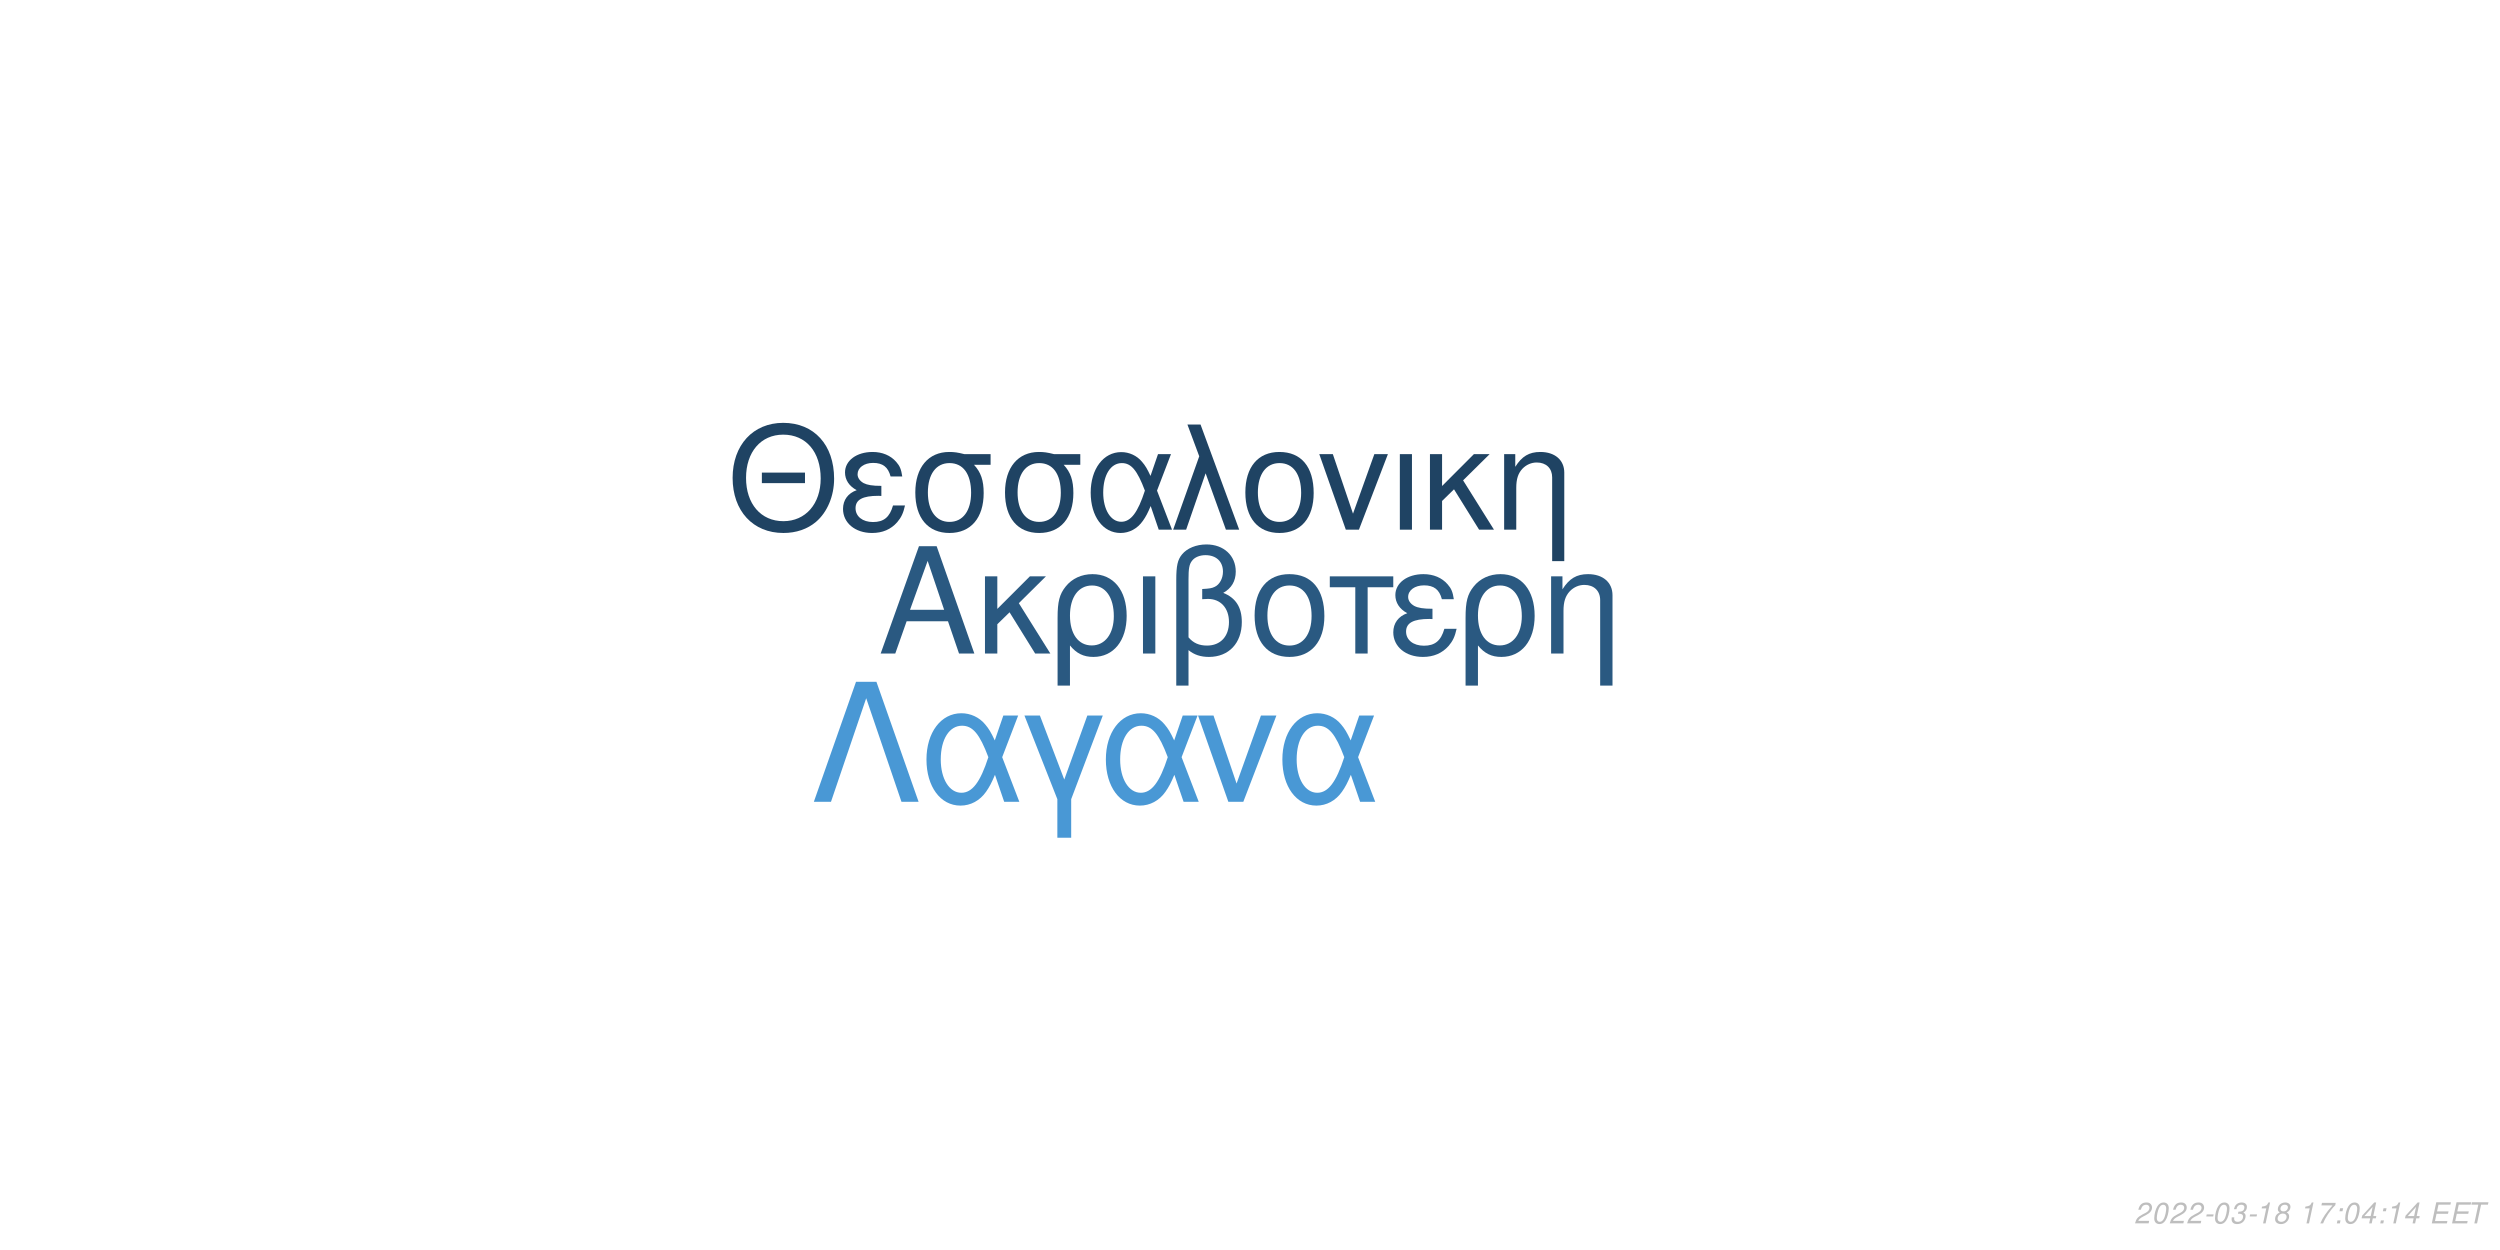
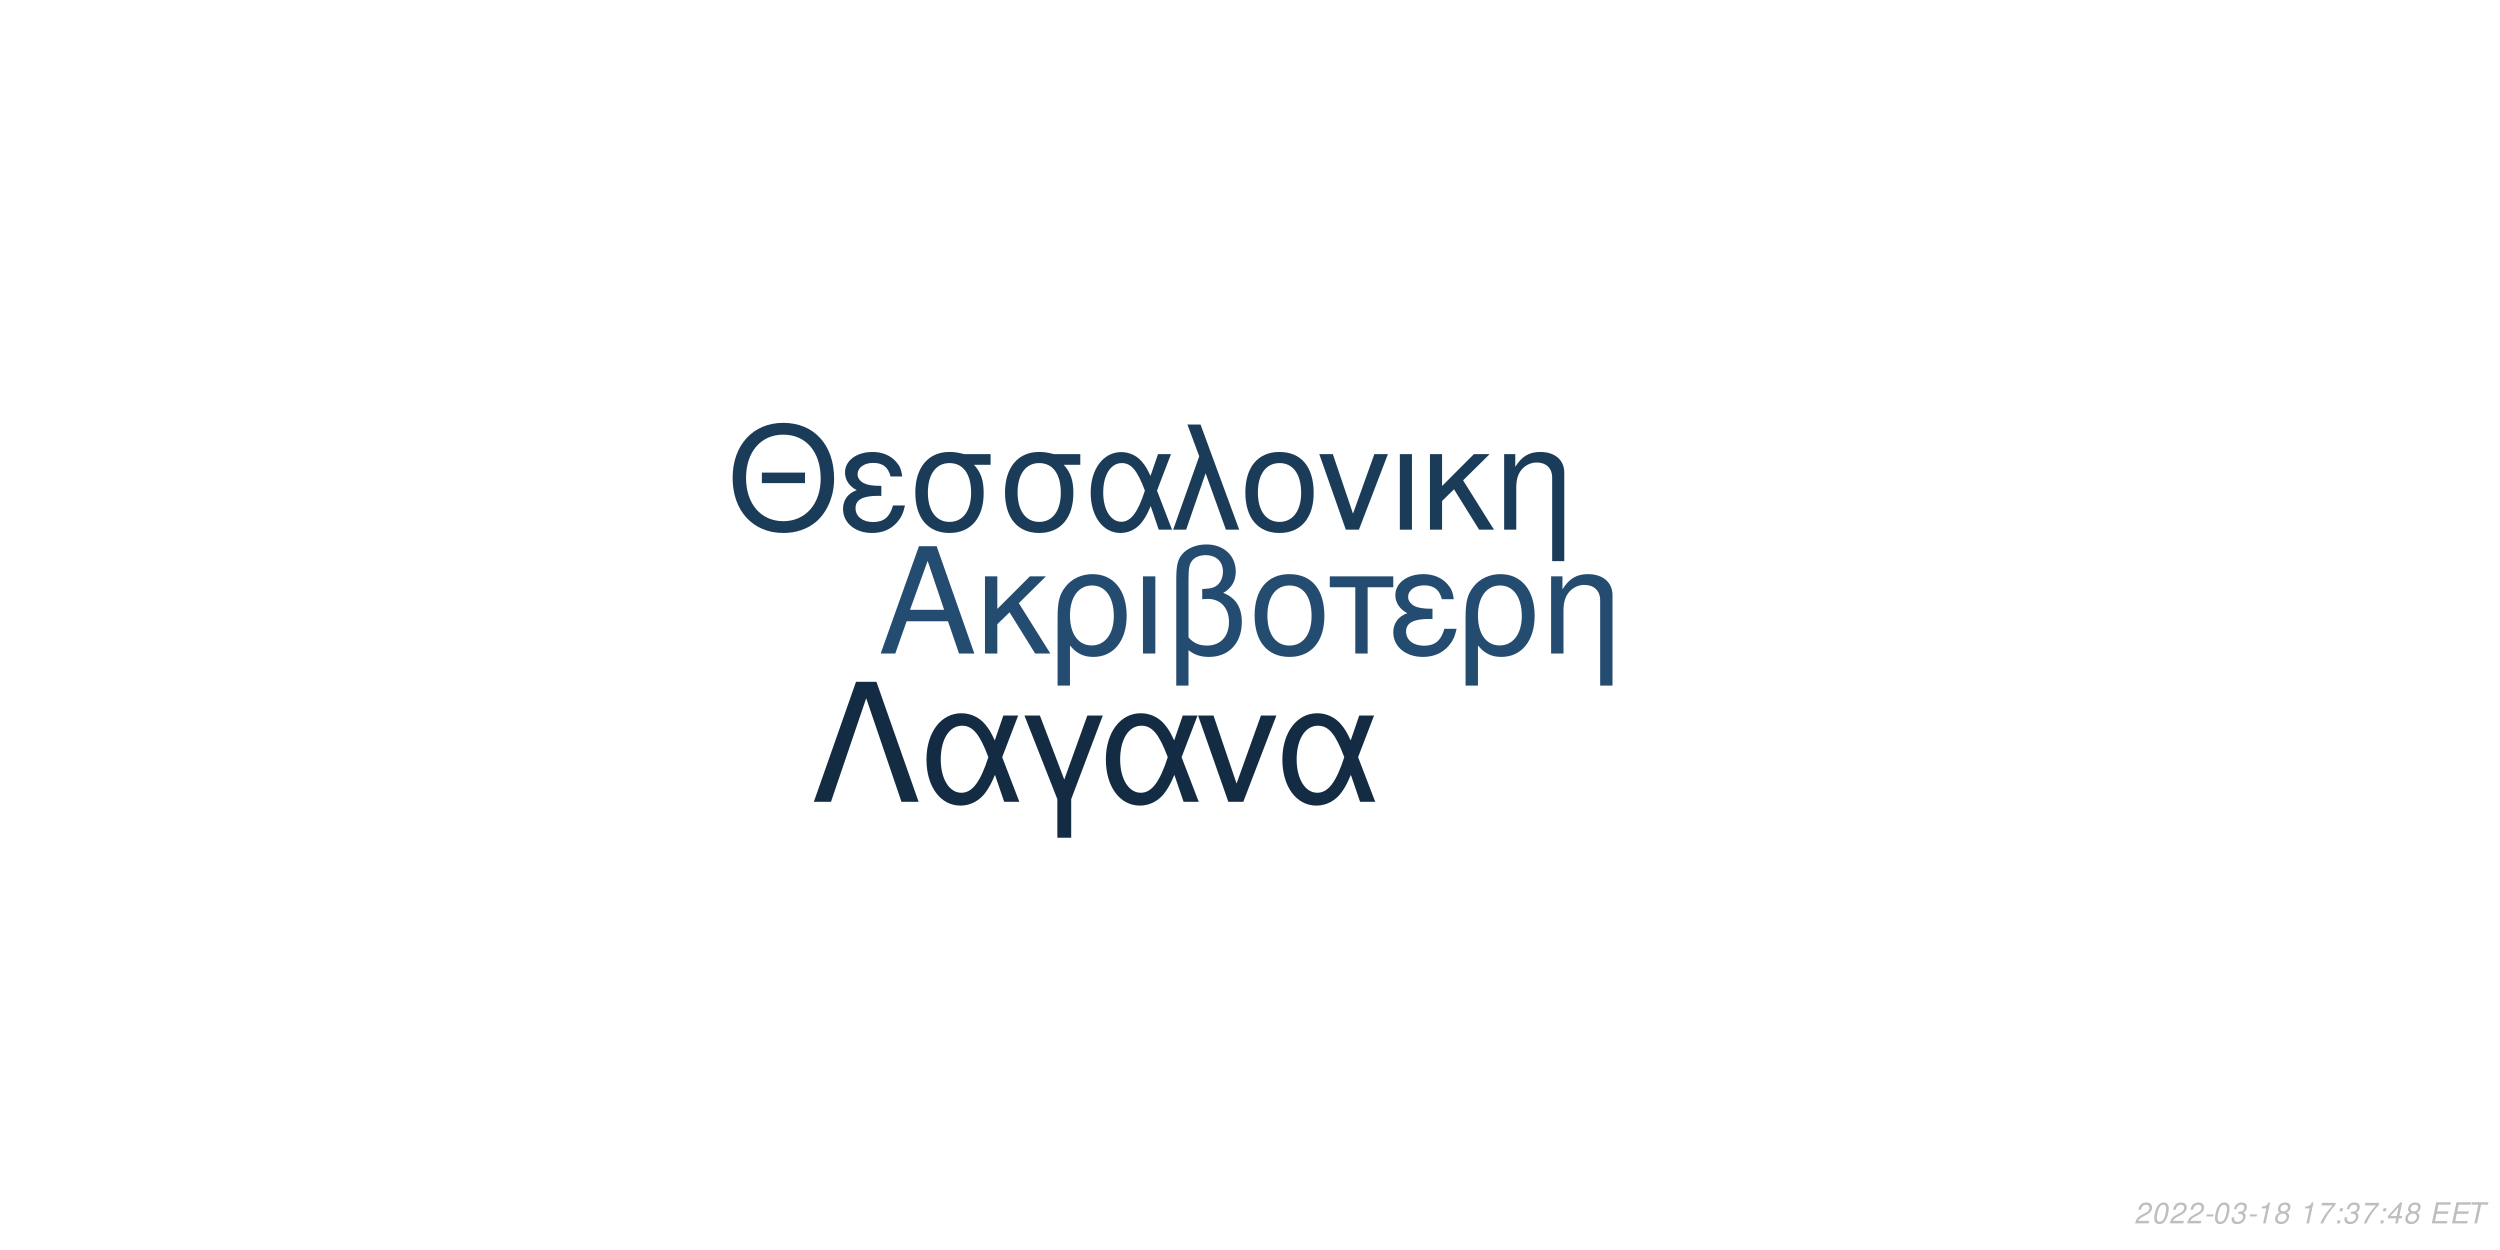
<svg xmlns="http://www.w3.org/2000/svg" xmlns:xlink="http://www.w3.org/1999/xlink" width="864pt" height="432pt" viewBox="0 0 864 432" version="1.1">
  <defs>
    <g>
      <symbol overflow="visible" id="glyph0-0">
        <path style="stroke:none;" d="" />
      </symbol>
      <symbol overflow="visible" id="glyph0-1">
        <path style="stroke:none;" d="M 24.125 -11.141 L 27.938 0 L 33.234 0 L 20.203 -37.094 L 14.094 -37.094 L 0.859 0 L 5.906 0 L 9.828 -11.141 Z M 22.797 -15.109 L 11 -15.109 L 17.094 -32.016 Z M 22.797 -15.109 " />
      </symbol>
      <symbol overflow="visible" id="glyph0-2">
        <path style="stroke:none;" d="M 7.172 -15.422 L 7.172 -26.672 L 2.906 -26.672 L 2.906 0 L 7.172 0 L 7.172 -10.125 L 11.406 -14.25 L 20.25 0 L 25.5 0 L 14.609 -17.406 L 23.969 -26.672 L 18.422 -26.672 Z M 7.172 -15.422 " />
      </symbol>
      <symbol overflow="visible" id="glyph0-3">
        <path style="stroke:none;" d="M 3 11.094 L 7.281 11.094 L 7.281 -2.797 C 9.516 -0.047 11.953 1.172 15.375 1.172 C 22.344 1.172 26.875 -4.422 26.875 -13.031 C 26.875 -21.891 22.297 -27.438 15.062 -27.438 C 11.297 -27.438 7.984 -25.906 5.797 -23.156 C 3.672 -20.516 3 -17.969 3 -12.359 Z M 14.906 -23.516 C 19.547 -23.516 22.438 -19.438 22.438 -12.922 C 22.438 -6.812 19.391 -2.797 14.812 -2.797 C 10.172 -2.797 7.281 -6.766 7.281 -13.125 C 7.281 -19.484 10.234 -23.516 14.906 -23.516 Z M 14.906 -23.516 " />
      </symbol>
      <symbol overflow="visible" id="glyph0-4">
        <path style="stroke:none;" d="M 3.516 0 L 7.781 0 L 7.781 -26.672 L 3.516 -26.672 Z M 3.516 0 " />
      </symbol>
      <symbol overflow="visible" id="glyph0-5">
        <path style="stroke:none;" d="M 4.016 11.094 L 8.25 11.094 L 8.25 -1.172 C 10.172 0.406 12.422 1.172 15.312 1.172 C 22.188 1.172 26.672 -3.609 26.672 -10.891 C 26.672 -15.984 24.578 -19.234 20.25 -20.969 C 23.109 -22.547 24.578 -25.031 24.578 -28.344 C 24.578 -33.844 20.406 -37.703 14.453 -37.703 C 10.938 -37.703 7.734 -36.391 6 -34.25 C 4.484 -32.422 4.016 -30.328 4.016 -25.391 Z M 8.25 -25.656 C 8.25 -29.359 8.5 -30.844 9.469 -32.062 C 10.375 -33.281 12.156 -34 14.094 -34 C 17.812 -34 20.156 -31.812 20.156 -28.297 C 20.156 -25.953 18.984 -23.812 17.297 -23.047 C 16.281 -22.547 15.469 -22.438 12.984 -22.297 L 12.984 -18.781 C 13.734 -18.828 14.344 -18.875 14.969 -18.875 C 19.344 -18.875 22.234 -15.719 22.234 -10.891 C 22.234 -5.906 19.281 -2.75 14.656 -2.75 C 11.953 -2.75 9.922 -3.609 8.25 -5.594 Z M 8.25 -25.656 " />
      </symbol>
      <symbol overflow="visible" id="glyph0-6">
        <path style="stroke:none;" d="M 14.094 -27.438 C 6.562 -27.438 2.094 -22.094 2.094 -13.125 C 2.094 -4.125 6.562 1.172 14.141 1.172 C 21.672 1.172 26.203 -4.172 26.203 -12.922 C 26.203 -22.188 21.828 -27.438 14.094 -27.438 Z M 14.141 -23.516 C 18.938 -23.516 21.781 -19.594 21.781 -12.984 C 21.781 -6.672 18.828 -2.75 14.141 -2.75 C 9.422 -2.75 6.516 -6.672 6.516 -13.125 C 6.516 -19.594 9.422 -23.516 14.141 -23.516 Z M 14.141 -23.516 " />
      </symbol>
      <symbol overflow="visible" id="glyph0-7">
        <path style="stroke:none;" d="M 7.891 0 L 12.156 0 L 12.156 -22.906 L 21.016 -22.906 L 21.016 -26.672 L -0.922 -26.672 L -0.922 -22.906 L 7.891 -22.906 Z M 7.891 0 " />
      </symbol>
      <symbol overflow="visible" id="glyph0-8">
        <path style="stroke:none;" d="M 14.562 -15.469 C 11.344 -15.469 9.562 -15.781 8.297 -16.438 C 6.922 -17.203 6.156 -18.328 6.156 -19.547 C 6.156 -21.891 8.453 -23.562 11.656 -23.562 C 15.062 -23.562 16.953 -22.094 17.812 -18.781 L 21.938 -18.781 C 21.578 -21.266 21.062 -22.5 19.797 -23.922 C 17.812 -26.203 14.906 -27.438 11.453 -27.438 C 5.797 -27.438 1.734 -24.375 1.734 -20.203 C 1.734 -17.609 3.156 -15.375 5.859 -13.938 C 2.797 -12.875 1.016 -10.484 1.016 -7.328 C 1.016 -2.391 5.297 1.172 11.25 1.172 C 14.969 1.172 17.906 -0.109 20.156 -2.641 C 21.578 -4.328 22.297 -5.797 22.906 -8.547 L 18.672 -8.547 C 17.5 -4.422 15.422 -2.703 11.609 -2.703 C 7.938 -2.703 5.438 -4.688 5.438 -7.578 C 5.438 -10.578 7.938 -11.953 13.484 -11.953 C 13.641 -11.953 14.094 -11.953 14.562 -11.906 Z M 14.562 -15.469 " />
      </symbol>
      <symbol overflow="visible" id="glyph0-9">
        <path style="stroke:none;" d="M 3.562 -26.672 L 3.562 0 L 7.844 0 L 7.844 -14.703 C 7.844 -17.906 8.5 -19.891 10.031 -21.531 C 11.406 -22.953 13.188 -23.719 15.062 -23.719 C 18.375 -23.719 20.516 -21.672 20.516 -18.469 L 20.516 11.094 L 24.781 11.094 L 24.781 -20.156 C 24.781 -24.578 21.469 -27.438 16.328 -27.438 C 12.359 -27.438 9.828 -25.906 7.484 -22.188 L 7.484 -26.672 Z M 3.562 -26.672 " />
      </symbol>
      <symbol overflow="visible" id="glyph1-0">
        <path style="stroke:none;" d="" />
      </symbol>
      <symbol overflow="visible" id="glyph1-1">
        <path style="stroke:none;" d="M 26.859 -19.734 L 11.953 -19.734 L 11.953 -16.094 L 26.859 -16.094 Z M 19.328 -36.922 C 8.922 -36.922 1.844 -29.25 1.844 -17.891 C 1.844 -6.484 8.875 1.141 19.391 1.141 C 23.812 1.141 27.703 -0.203 30.641 -2.688 C 34.578 -6.031 36.922 -11.656 36.922 -17.594 C 36.922 -29.297 30 -36.922 19.328 -36.922 Z M 19.328 -32.844 C 27.203 -32.844 32.281 -26.906 32.281 -17.688 C 32.281 -8.922 27.062 -2.938 19.391 -2.938 C 11.609 -2.938 6.484 -8.922 6.484 -17.891 C 6.484 -26.859 11.609 -32.844 19.328 -32.844 Z M 19.328 -32.844 " />
      </symbol>
      <symbol overflow="visible" id="glyph1-2">
        <path style="stroke:none;" d="M 14.25 -15.141 C 11.109 -15.141 9.375 -15.453 8.125 -16.094 C 6.781 -16.844 6.031 -17.938 6.031 -19.141 C 6.031 -21.422 8.266 -23.078 11.406 -23.078 C 14.75 -23.078 16.594 -21.625 17.438 -18.391 L 21.469 -18.391 C 21.125 -20.828 20.625 -22.031 19.391 -23.422 C 17.438 -25.656 14.594 -26.859 11.219 -26.859 C 5.688 -26.859 1.688 -23.875 1.688 -19.781 C 1.688 -17.234 3.094 -15.047 5.734 -13.656 C 2.734 -12.609 1 -10.266 1 -7.172 C 1 -2.344 5.188 1.141 11.016 1.141 C 14.656 1.141 17.547 -0.094 19.734 -2.594 C 21.125 -4.234 21.828 -5.688 22.422 -8.375 L 18.281 -8.375 C 17.141 -4.328 15.094 -2.641 11.359 -2.641 C 7.766 -2.641 5.328 -4.578 5.328 -7.422 C 5.328 -10.359 7.766 -11.703 13.203 -11.703 C 13.359 -11.703 13.797 -11.703 14.25 -11.656 Z M 14.25 -15.141 " />
      </symbol>
      <symbol overflow="visible" id="glyph1-3">
        <path style="stroke:none;" d="M 29 -26.109 L 19.938 -26.109 C 17.594 -26.703 16.438 -26.859 14.703 -26.859 C 7.469 -26.859 2.984 -21.469 2.984 -12.859 C 2.984 -4.031 7.375 1.141 14.797 1.141 C 22.172 1.141 26.609 -4.078 26.609 -12.656 C 26.609 -17.047 25.656 -19.828 23.266 -22.422 L 29 -22.422 Z M 14.797 -23.016 C 19.531 -23.016 22.266 -19.234 22.266 -12.75 C 22.266 -6.531 19.438 -2.688 14.797 -2.688 C 10.172 -2.688 7.328 -6.531 7.328 -12.859 C 7.328 -19.188 10.172 -23.016 14.797 -23.016 Z M 14.797 -23.016 " />
      </symbol>
      <symbol overflow="visible" id="glyph1-4">
        <path style="stroke:none;" d="M 29.344 -26.109 L 24.859 -26.109 L 22.266 -18.578 C 21.125 -21.031 20.484 -22.125 19.328 -23.469 C 17.547 -25.609 14.906 -26.812 12.156 -26.812 C 5.984 -26.812 1.594 -20.984 1.594 -12.812 C 1.594 -4.578 5.828 1.141 11.906 1.141 C 14.953 1.141 17.734 -0.344 19.625 -3.047 C 20.672 -4.531 21.281 -5.688 22.328 -8.172 L 25.109 0 L 29.703 0 L 24.516 -13.5 Z M 20.328 -13.5 C 17.891 -5.922 15.453 -2.734 12.156 -2.734 C 8.516 -2.734 5.922 -6.922 5.922 -12.812 C 5.922 -18.938 8.516 -23.016 12.359 -23.016 C 15.594 -23.016 17.688 -20.531 20.328 -13.5 Z M 20.328 -13.5 " />
      </symbol>
      <symbol overflow="visible" id="glyph1-5">
        <path style="stroke:none;" d="M 1.094 0 L 5.578 0 L 12.312 -19.484 L 19.328 0 L 23.922 0 L 10.562 -36.328 L 6.031 -36.328 L 10.109 -25.359 Z M 1.094 0 " />
      </symbol>
      <symbol overflow="visible" id="glyph1-6">
        <path style="stroke:none;" d="M 13.797 -26.859 C 6.422 -26.859 2.047 -21.625 2.047 -12.859 C 2.047 -4.031 6.422 1.141 13.859 1.141 C 21.234 1.141 25.656 -4.078 25.656 -12.656 C 25.656 -21.719 21.375 -26.859 13.797 -26.859 Z M 13.859 -23.016 C 18.531 -23.016 21.328 -19.188 21.328 -12.703 C 21.328 -6.531 18.438 -2.688 13.859 -2.688 C 9.219 -2.688 6.375 -6.531 6.375 -12.859 C 6.375 -19.188 9.219 -23.016 13.859 -23.016 Z M 13.859 -23.016 " />
      </symbol>
      <symbol overflow="visible" id="glyph1-7">
        <path style="stroke:none;" d="M 14.297 0 L 24.312 -26.109 L 19.625 -26.109 L 12.25 -5.531 L 5.281 -26.109 L 0.594 -26.109 L 9.766 0 Z M 14.297 0 " />
      </symbol>
      <symbol overflow="visible" id="glyph1-8">
        <path style="stroke:none;" d="M 3.438 0 L 7.625 0 L 7.625 -26.109 L 3.438 -26.109 Z M 3.438 0 " />
      </symbol>
      <symbol overflow="visible" id="glyph1-9">
        <path style="stroke:none;" d="M 7.031 -15.094 L 7.031 -26.109 L 2.844 -26.109 L 2.844 0 L 7.031 0 L 7.031 -9.922 L 11.156 -13.953 L 19.828 0 L 24.969 0 L 14.297 -17.047 L 23.469 -26.109 L 18.031 -26.109 Z M 7.031 -15.094 " />
      </symbol>
      <symbol overflow="visible" id="glyph1-10">
        <path style="stroke:none;" d="M 3.484 -26.109 L 3.484 0 L 7.672 0 L 7.672 -14.406 C 7.672 -17.547 8.328 -19.484 9.812 -21.078 C 11.156 -22.469 12.906 -23.219 14.75 -23.219 C 17.984 -23.219 20.078 -21.234 20.078 -18.094 L 20.078 10.859 L 24.266 10.859 L 24.266 -19.734 C 24.266 -24.062 21.031 -26.859 16 -26.859 C 12.109 -26.859 9.609 -25.359 7.328 -21.719 L 7.328 -26.109 Z M 3.484 -26.109 " />
      </symbol>
      <symbol overflow="visible" id="glyph2-0">
        <path style="stroke:none;" d="" />
      </symbol>
      <symbol overflow="visible" id="glyph2-1">
        <path style="stroke:none;" d="M 22.531 -41.484 L 15.484 -41.484 L 0.906 0 L 6.828 0 L 19 -35.797 L 31.188 0 L 37.109 0 Z M 22.531 -41.484 " />
      </symbol>
      <symbol overflow="visible" id="glyph2-2">
        <path style="stroke:none;" d="M 33.516 -29.812 L 28.391 -29.812 L 25.438 -21.219 C 24.125 -24.016 23.391 -25.266 22.078 -26.797 C 20.031 -29.25 17.016 -30.609 13.891 -30.609 C 6.828 -30.609 1.828 -23.953 1.828 -14.625 C 1.828 -5.234 6.656 1.312 13.594 1.312 C 17.078 1.312 20.266 -0.391 22.422 -3.469 C 23.609 -5.172 24.297 -6.484 25.5 -9.328 L 28.688 0 L 33.922 0 L 28 -15.422 Z M 23.219 -15.422 C 20.422 -6.766 17.641 -3.125 13.891 -3.125 C 9.734 -3.125 6.766 -7.906 6.766 -14.625 C 6.766 -21.625 9.734 -26.297 14.109 -26.297 C 17.812 -26.297 20.203 -23.453 23.219 -15.422 Z M 23.219 -15.422 " />
      </symbol>
      <symbol overflow="visible" id="glyph2-3">
        <path style="stroke:none;" d="M 12.062 12.406 L 16.844 12.406 L 16.844 -0.906 L 27.766 -29.812 L 22.422 -29.812 L 14.453 -7.688 L 6.031 -29.812 L 0.688 -29.812 L 12.062 -0.906 Z M 12.062 12.406 " />
      </symbol>
      <symbol overflow="visible" id="glyph2-4">
        <path style="stroke:none;" d="M 16.328 0 L 27.766 -29.812 L 22.422 -29.812 L 14 -6.312 L 6.031 -29.812 L 0.688 -29.812 L 11.156 0 Z M 16.328 0 " />
      </symbol>
      <symbol overflow="visible" id="glyph3-0">
        <path style="stroke:none;" d="" />
      </symbol>
      <symbol overflow="visible" id="glyph3-1">
        <path style="stroke:none;" d="M 5.234 -0.875 L 1.469 -0.875 C 1.641 -1.375 2.203 -1.891 3.109 -2.344 L 4.234 -2.938 C 5.562 -3.625 6.219 -4.469 6.219 -5.484 C 6.219 -5.938 6.062 -6.359 5.797 -6.656 C 5.469 -7.047 4.984 -7.234 4.312 -7.234 C 2.766 -7.234 1.891 -6.453 1.484 -4.734 L 2.375 -4.734 C 2.484 -5.188 2.609 -5.484 2.797 -5.75 C 3.094 -6.203 3.609 -6.453 4.188 -6.453 C 4.891 -6.453 5.344 -6.031 5.344 -5.375 C 5.344 -4.703 4.859 -4.094 4.016 -3.656 L 2.984 -3.125 C 1.234 -2.188 0.797 -1.656 0.344 -0.016 L 5.047 -0.016 Z M 5.234 -0.875 " />
      </symbol>
      <symbol overflow="visible" id="glyph3-2">
        <path style="stroke:none;" d="M 4.203 -7.234 C 3.375 -7.234 2.688 -6.812 2.125 -5.984 C 1.484 -5.047 0.984 -3.188 0.984 -1.734 C 0.984 -1.109 1.172 -0.562 1.484 -0.266 C 1.797 0.047 2.281 0.234 2.766 0.234 C 3.625 0.234 4.281 -0.156 4.859 -1.016 C 5.516 -1.953 6 -3.797 6 -5.266 C 6 -6.5 5.328 -7.234 4.203 -7.234 Z M 4.094 -6.453 C 4.734 -6.453 5.125 -5.984 5.125 -5.156 C 5.125 -4.203 4.781 -2.625 4.406 -1.812 C 3.984 -0.938 3.516 -0.547 2.875 -0.547 C 2.25 -0.547 1.875 -1.031 1.875 -1.828 C 1.875 -2.797 2.203 -4.344 2.594 -5.203 C 2.984 -6.047 3.453 -6.453 4.094 -6.453 Z M 4.094 -6.453 " />
      </symbol>
      <symbol overflow="visible" id="glyph3-3">
        <path style="stroke:none;" d="M 3.516 -3.125 L 1.125 -3.125 L 0.969 -2.406 L 3.359 -2.406 Z M 3.516 -3.125 " />
      </symbol>
      <symbol overflow="visible" id="glyph3-4">
        <path style="stroke:none;" d="M 2.922 -3.312 C 3.125 -3.344 3.234 -3.344 3.375 -3.344 C 4.203 -3.344 4.688 -3 4.688 -2.406 C 4.688 -1.312 3.906 -0.547 2.781 -0.547 C 2.047 -0.547 1.594 -0.938 1.594 -1.562 C 1.594 -1.719 1.609 -1.844 1.656 -2.094 L 0.766 -2.094 C 0.734 -1.797 0.719 -1.641 0.719 -1.469 C 0.719 -0.375 1.406 0.234 2.641 0.234 C 3.547 0.234 4.297 -0.078 4.812 -0.656 C 5.266 -1.156 5.562 -1.875 5.562 -2.547 C 5.562 -3.125 5.344 -3.453 4.797 -3.734 C 5.641 -4.234 6.016 -4.844 6.016 -5.734 C 6.016 -6.656 5.312 -7.234 4.203 -7.234 C 3.375 -7.234 2.672 -6.938 2.188 -6.375 C 1.891 -6.031 1.703 -5.641 1.516 -4.906 L 2.391 -4.906 C 2.5 -5.359 2.594 -5.594 2.734 -5.812 C 3.047 -6.234 3.516 -6.453 4.078 -6.453 C 4.734 -6.453 5.141 -6.125 5.141 -5.578 C 5.141 -5.188 5.016 -4.797 4.797 -4.547 C 4.516 -4.234 4 -4.062 3.266 -4.062 L 3.078 -4.062 Z M 2.922 -3.312 " />
      </symbol>
      <symbol overflow="visible" id="glyph3-5">
        <path style="stroke:none;" d="M 3.703 -5.188 L 2.594 0 L 3.469 0 L 5.016 -7.234 L 4.438 -7.234 C 3.906 -6.156 3.688 -6.016 2.234 -5.812 L 2.109 -5.188 Z M 3.703 -5.188 " />
      </symbol>
      <symbol overflow="visible" id="glyph3-6">
        <path style="stroke:none;" d="M 4.766 -3.797 C 5.078 -3.969 5.234 -4.078 5.438 -4.234 C 5.812 -4.594 6.062 -5.172 6.062 -5.734 C 6.062 -6.625 5.344 -7.234 4.266 -7.234 C 2.812 -7.234 1.703 -6.219 1.703 -4.875 C 1.703 -4.406 1.875 -4.125 2.359 -3.812 C 1.297 -3.312 0.75 -2.516 0.75 -1.469 C 0.75 -0.438 1.547 0.234 2.812 0.234 C 3.656 0.234 4.359 -0.094 4.938 -0.734 C 5.359 -1.234 5.609 -1.859 5.609 -2.438 C 5.609 -3.047 5.312 -3.516 4.766 -3.797 Z M 4.109 -6.453 C 4.797 -6.453 5.188 -6.125 5.188 -5.578 C 5.188 -5.266 5.062 -4.922 4.859 -4.672 C 4.562 -4.312 4.188 -4.156 3.656 -4.156 C 2.984 -4.156 2.594 -4.453 2.594 -4.984 C 2.594 -5.859 3.203 -6.453 4.109 -6.453 Z M 3.453 -3.406 C 4.234 -3.406 4.734 -2.984 4.734 -2.312 C 4.734 -1.312 3.922 -0.547 2.875 -0.547 C 2.125 -0.547 1.625 -0.969 1.625 -1.625 C 1.625 -2.609 2.438 -3.406 3.453 -3.406 Z M 3.453 -3.406 " />
      </symbol>
      <symbol overflow="visible" id="glyph3-7">
        <path style="stroke:none;" d="" />
      </symbol>
      <symbol overflow="visible" id="glyph3-8">
        <path style="stroke:none;" d="M 6.703 -7.094 L 1.953 -7.094 L 1.766 -6.219 L 5.594 -6.219 C 3.344 -3.688 2.266 -2.109 1.375 0 L 2.344 0 C 3.031 -1.906 4.828 -4.594 6.547 -6.281 Z M 6.703 -7.094 " />
      </symbol>
      <symbol overflow="visible" id="glyph3-9">
        <path style="stroke:none;" d="M 2.359 -1.031 L 1.312 -1.031 L 1.094 0 L 2.141 0 Z M 3.266 -5.234 L 2.219 -5.234 L 2 -4.203 L 3.047 -4.203 Z M 3.266 -5.234 " />
      </symbol>
      <symbol overflow="visible" id="glyph3-10">
        <path style="stroke:none;" d="M 3.625 -1.75 L 3.266 0 L 4.141 0 L 4.516 -1.75 L 5.562 -1.75 L 5.734 -2.531 L 4.688 -2.531 L 5.688 -7.234 L 5.016 -7.234 L 0.844 -2.672 L 0.641 -1.75 Z M 3.797 -2.531 L 1.594 -2.531 L 4.469 -5.703 Z M 3.797 -2.531 " />
      </symbol>
      <symbol overflow="visible" id="glyph3-11">
        <path style="stroke:none;" d="M 2.547 -3.312 L 6.5 -3.312 L 6.688 -4.141 L 2.719 -4.141 L 3.219 -6.469 L 7.344 -6.469 L 7.516 -7.297 L 2.453 -7.297 L 0.906 0 L 6.125 0 L 6.297 -0.812 L 2.016 -0.812 Z M 2.547 -3.312 " />
      </symbol>
      <symbol overflow="visible" id="glyph3-12">
        <path style="stroke:none;" d="M 4.938 -6.469 L 7.312 -6.469 L 7.484 -7.297 L 1.75 -7.297 L 1.578 -6.469 L 3.984 -6.469 L 2.609 0 L 3.547 0 Z M 4.938 -6.469 " />
      </symbol>
    </g>
  </defs>
  <g id="surface1">
    <rect x="0" y="0" width="864" height="432" style="fill:rgb(100%,100%,100%);fill-opacity:1;stroke:none;" />
-     <g style="fill:rgb(16.471%,34.902%,50.588%);fill-opacity:1;">
+     <g style="fill:rgb(14.118%,29.804%,43.922%);fill-opacity:1;">
      <use xlink:href="#glyph0-1" x="303.5" y="225.861" />
      <use xlink:href="#glyph0-2" x="337.5" y="225.861" />
      <use xlink:href="#glyph0-3" x="362.5" y="225.861" />
      <use xlink:href="#glyph0-4" x="391.5" y="225.861" />
      <use xlink:href="#glyph0-5" x="402.5" y="225.861" />
      <use xlink:href="#glyph0-6" x="431.5" y="225.861" />
      <use xlink:href="#glyph0-7" x="460.5" y="225.861" />
      <use xlink:href="#glyph0-8" x="480.5" y="225.861" />
      <use xlink:href="#glyph0-3" x="503.5" y="225.861" />
      <use xlink:href="#glyph0-9" x="532.5" y="225.861" />
    </g>
-     <g style="fill:rgb(12.157%,26.275%,38.824%);fill-opacity:1;">
+     <g style="fill:rgb(10.588%,23.529%,34.902%);fill-opacity:1;">
      <use xlink:href="#glyph1-1" x="251.348" y="183.058" />
      <use xlink:href="#glyph1-2" x="290.348" y="183.058" />
      <use xlink:href="#glyph1-3" x="313.348" y="183.058" />
      <use xlink:href="#glyph1-3" x="344.348" y="183.058" />
      <use xlink:href="#glyph1-4" x="375.348" y="183.058" />
      <use xlink:href="#glyph1-5" x="404.348" y="183.058" />
      <use xlink:href="#glyph1-6" x="428.348" y="183.058" />
      <use xlink:href="#glyph1-7" x="455.348" y="183.058" />
      <use xlink:href="#glyph1-8" x="480.348" y="183.058" />
      <use xlink:href="#glyph1-9" x="491.348" y="183.058" />
      <use xlink:href="#glyph1-10" x="516.348" y="183.058" />
    </g>
-     <g style="fill:rgb(28.627%,59.608%,83.529%);fill-opacity:1;">
+     <g style="fill:rgb(7.451%,17.255%,26.667%);fill-opacity:1;">
      <use xlink:href="#glyph2-1" x="280.359" y="277.105" />
      <use xlink:href="#glyph2-2" x="318.359" y="277.105" />
      <use xlink:href="#glyph2-3" x="353.359" y="277.105" />
      <use xlink:href="#glyph2-2" x="380.359" y="277.105" />
      <use xlink:href="#glyph2-4" x="413.359" y="277.105" />
      <use xlink:href="#glyph2-2" x="441.359" y="277.105" />
    </g>
    <g style="fill:rgb(74.51%,74.51%,74.51%);fill-opacity:1;">
      <use xlink:href="#glyph3-1" x="737.52" y="422.81" />
      <use xlink:href="#glyph3-2" x="743.52" y="422.81" />
      <use xlink:href="#glyph3-1" x="749.52" y="422.81" />
      <use xlink:href="#glyph3-1" x="755.52" y="422.81" />
      <use xlink:href="#glyph3-3" x="761.52" y="422.81" />
      <use xlink:href="#glyph3-2" x="764.52" y="422.81" />
      <use xlink:href="#glyph3-4" x="770.52" y="422.81" />
      <use xlink:href="#glyph3-3" x="776.52" y="422.81" />
      <use xlink:href="#glyph3-5" x="779.52" y="422.81" />
      <use xlink:href="#glyph3-6" x="785.52" y="422.81" />
      <use xlink:href="#glyph3-7" x="791.52" y="422.81" />
      <use xlink:href="#glyph3-5" x="794.52" y="422.81" />
      <use xlink:href="#glyph3-8" x="800.52" y="422.81" />
      <use xlink:href="#glyph3-9" x="806.52" y="422.81" />
-       <use xlink:href="#glyph3-2" x="809.52" y="422.81" />
-       <use xlink:href="#glyph3-10" x="815.52" y="422.81" />
+       <use xlink:href="#glyph3-4" x="809.52" y="422.81" />
+       <use xlink:href="#glyph3-8" x="815.52" y="422.81" />
      <use xlink:href="#glyph3-9" x="821.52" y="422.81" />
-       <use xlink:href="#glyph3-5" x="824.52" y="422.81" />
-       <use xlink:href="#glyph3-10" x="830.52" y="422.81" />
+       <use xlink:href="#glyph3-10" x="824.52" y="422.81" />
+       <use xlink:href="#glyph3-6" x="830.52" y="422.81" />
      <use xlink:href="#glyph3-7" x="836.52" y="422.81" />
      <use xlink:href="#glyph3-11" x="839.52" y="422.81" />
      <use xlink:href="#glyph3-11" x="846.52" y="422.81" />
      <use xlink:href="#glyph3-12" x="852.52" y="422.81" />
    </g>
  </g>
</svg>
